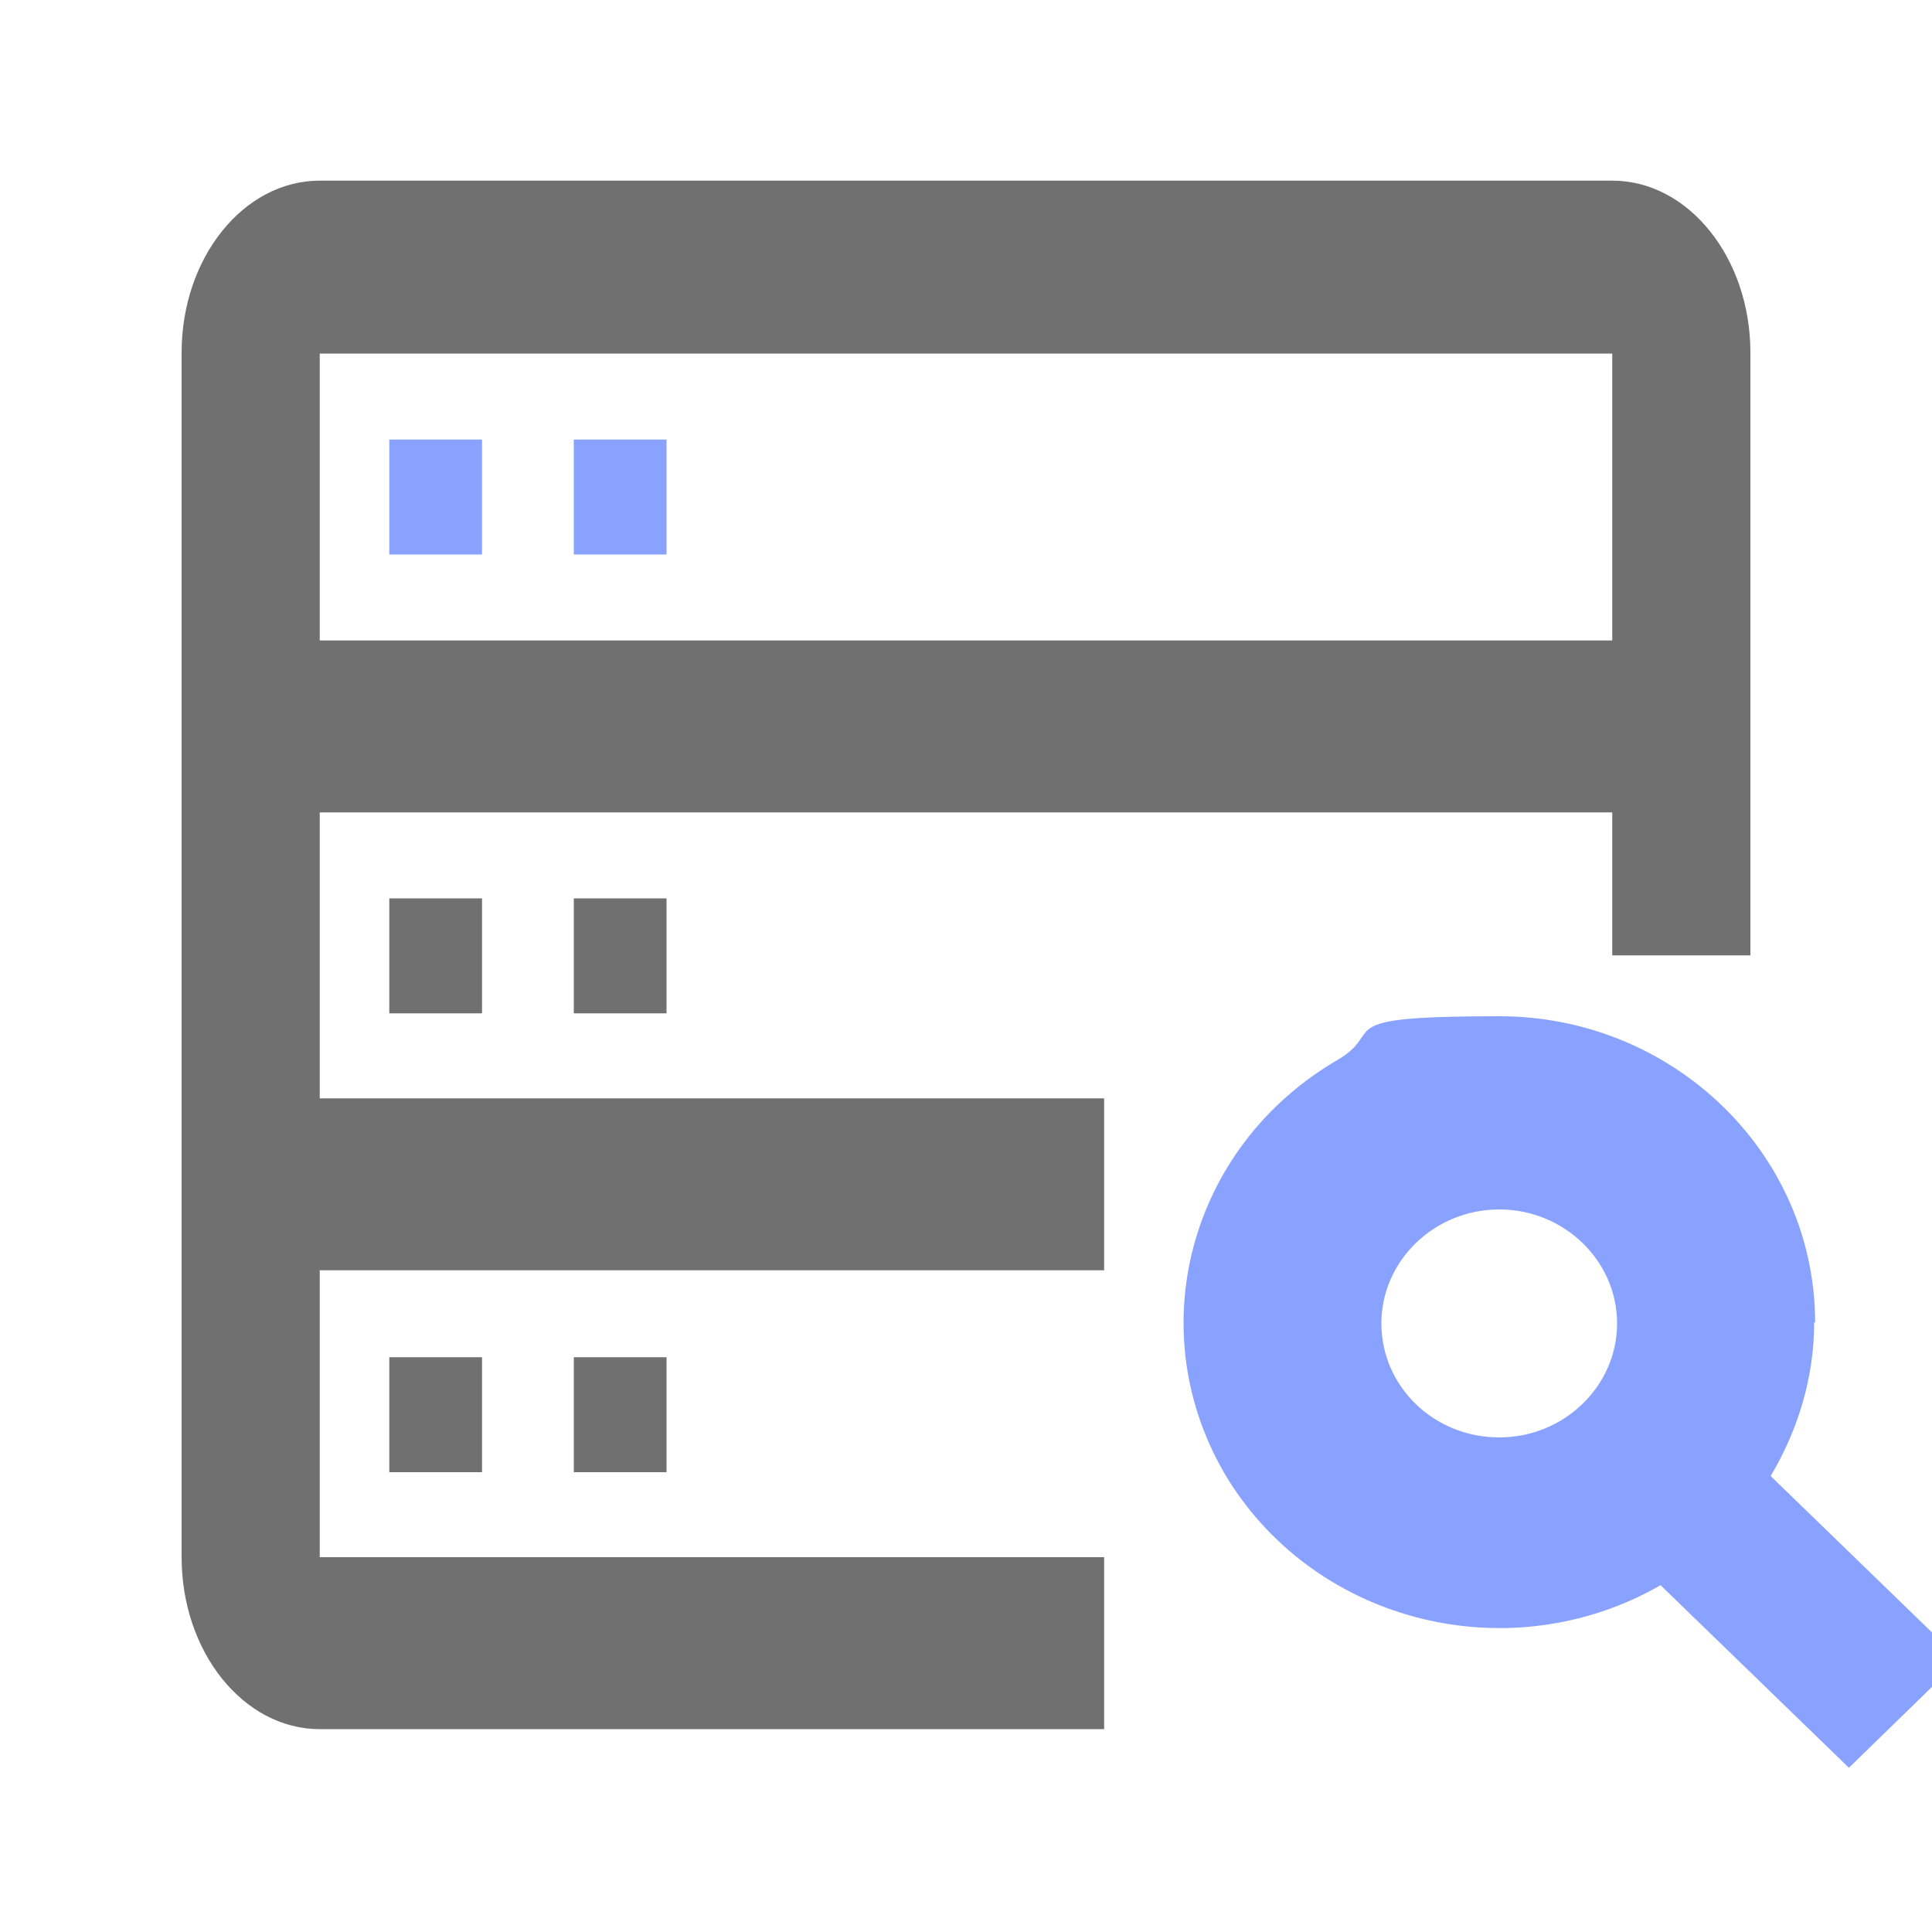
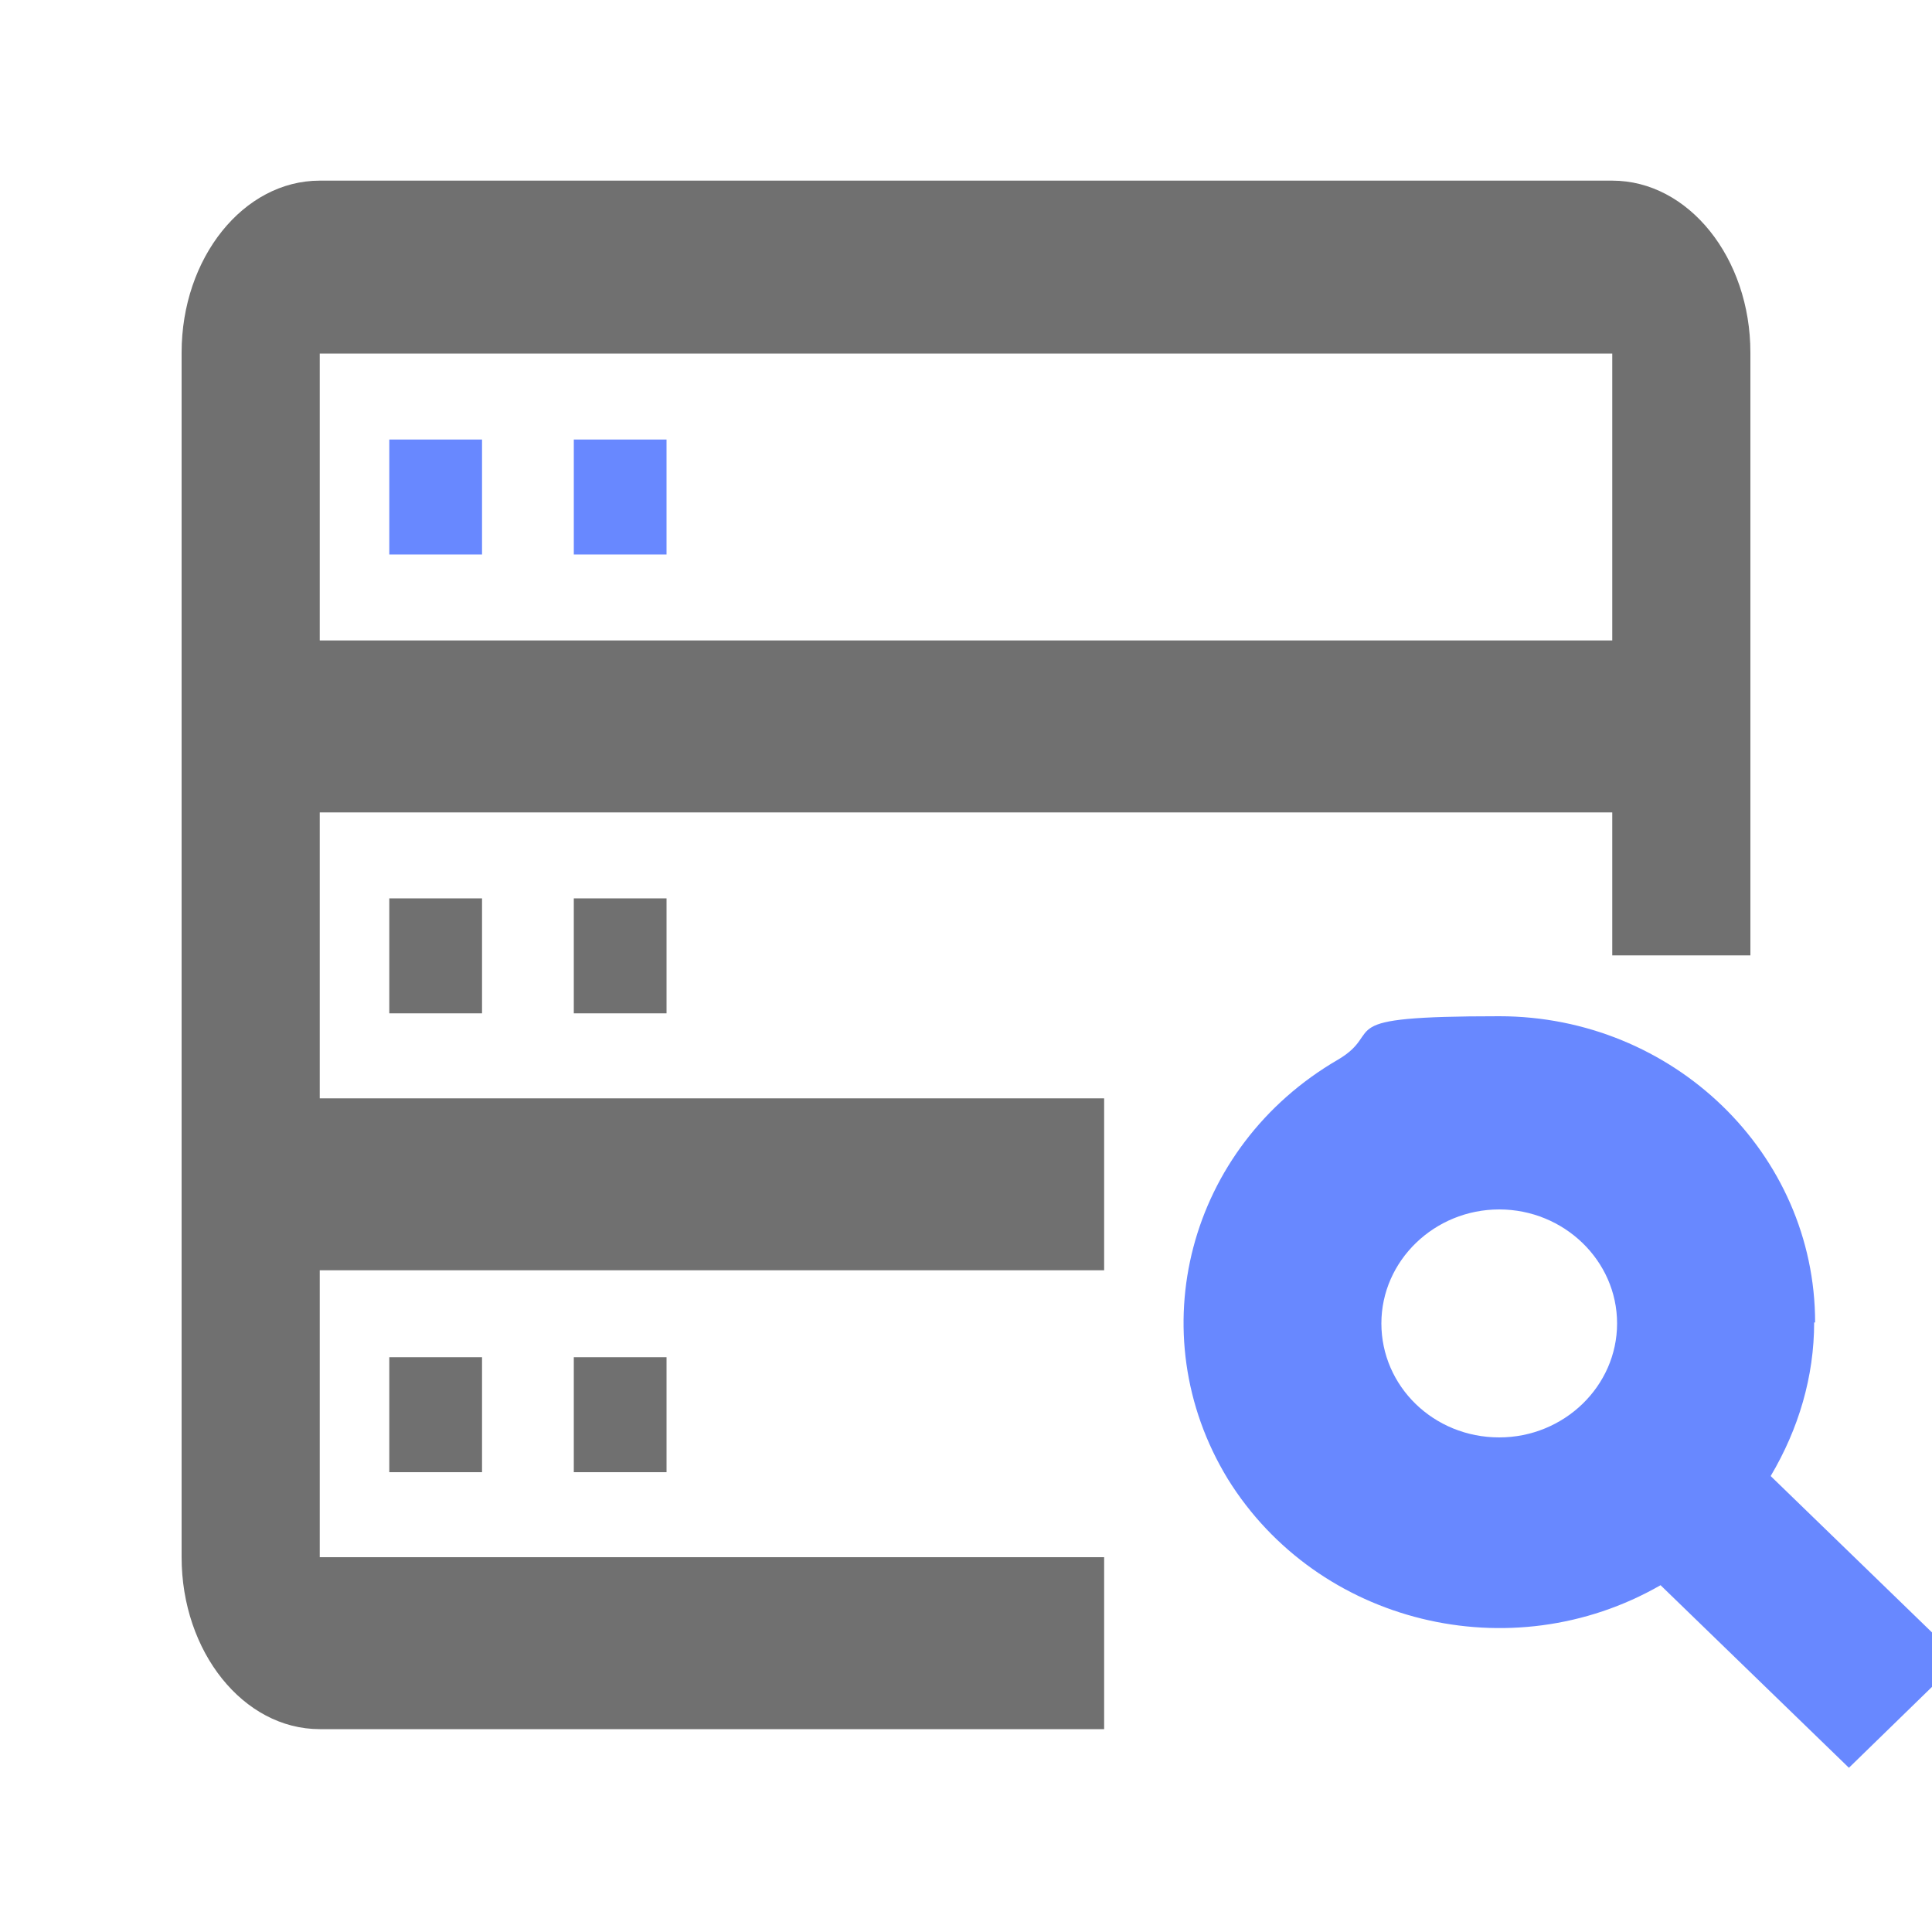
<svg xmlns="http://www.w3.org/2000/svg" id="_图层_1" data-name=" 图层 1" version="1.1" viewBox="0 0 200 200">
  <defs>
    <style>
      .cls-1, .cls-2 {
-         opacity: .7;
+         opacity: .9;
      }

      .cls-1, .cls-3 {
        fill: #587bff;
      }

      .cls-1, .cls-3, .cls-4 {
        stroke-width: 0px;
      }

      .cls-4 {
        fill: #707070;
      }
    </style>
  </defs>
  <rect class="cls-1" x="59.4" y="45.5" width="9.6" height="11.9" />
  <rect class="cls-1" x="40.3" y="45.5" width="9.6" height="11.9" />
  <path class="cls-4" d="M33.1,84.1h133.8v14.8h14.3v-62.4c0-9.8-6.4-17.8-14.3-17.8H33.1c-7.9,0-14.3,8-14.3,17.8v124.7c0,9.8,6.4,17.8,14.3,17.8h81.2v-17.8H33.1v-29.7h81.2v-17.8H33.1v-29.7h0ZM33.1,36.6h133.8v29.7H33.1v-29.7Z" />
  <rect class="cls-4" x="40.3" y="93" width="9.6" height="11.9" />
  <rect class="cls-4" x="59.4" y="93" width="9.6" height="11.9" />
  <rect class="cls-4" x="40.3" y="140.5" width="9.6" height="11.9" />
  <rect class="cls-4" x="59.4" y="140.5" width="9.6" height="11.9" />
  <g id="_图层_2" data-name=" 图层 2" class="cls-2">
    <path class="cls-3" d="M187.9,136.9c0-17.5-14.7-31.7-32.7-31.7s-11.6,1.5-16.7,4.5c-15.5,9-20.6,28.3-11.4,43.4,9.3,15,29.3,19.9,44.8,11l19.5,18.9,11.5-11.2-19.6-19c2.9-4.9,4.5-10.3,4.5-15.9h.1ZM155.2,148.8h0c-6.8,0-12.2-5.3-12.2-11.8s5.5-11.8,12.2-11.8,12.2,5.3,12.2,11.8-5.5,11.8-12.2,11.8Z" />
  </g>
</svg>
